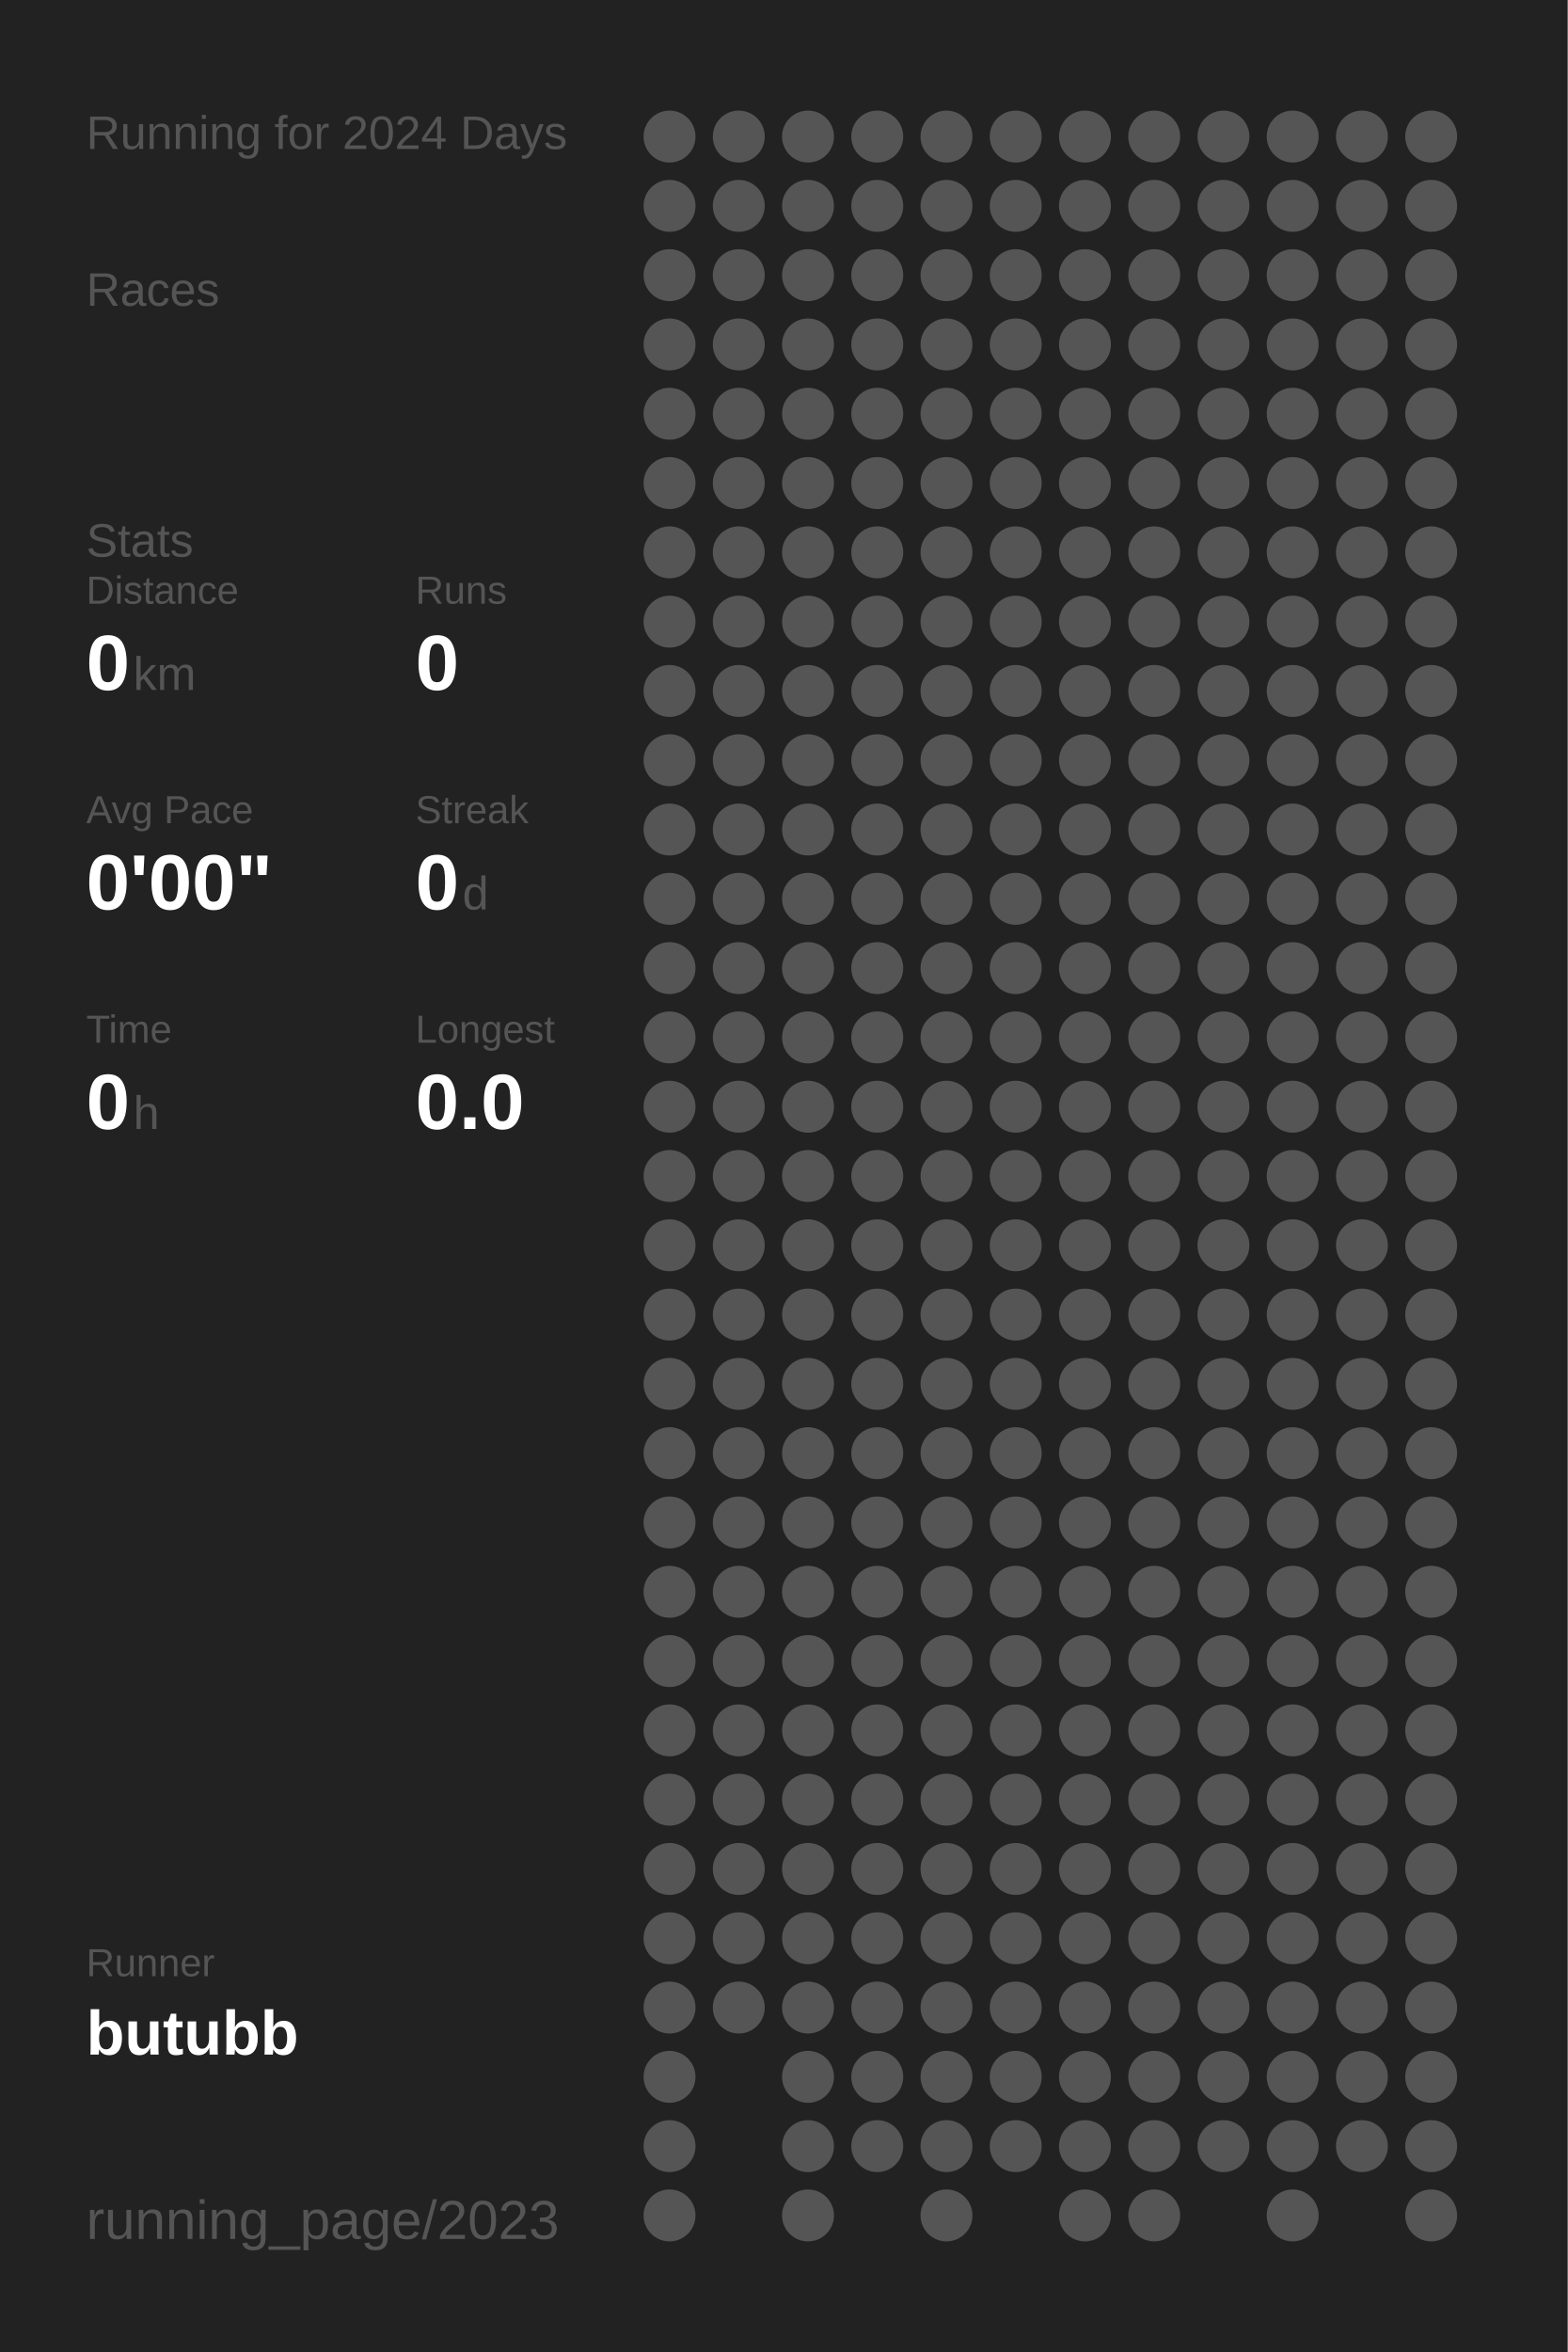
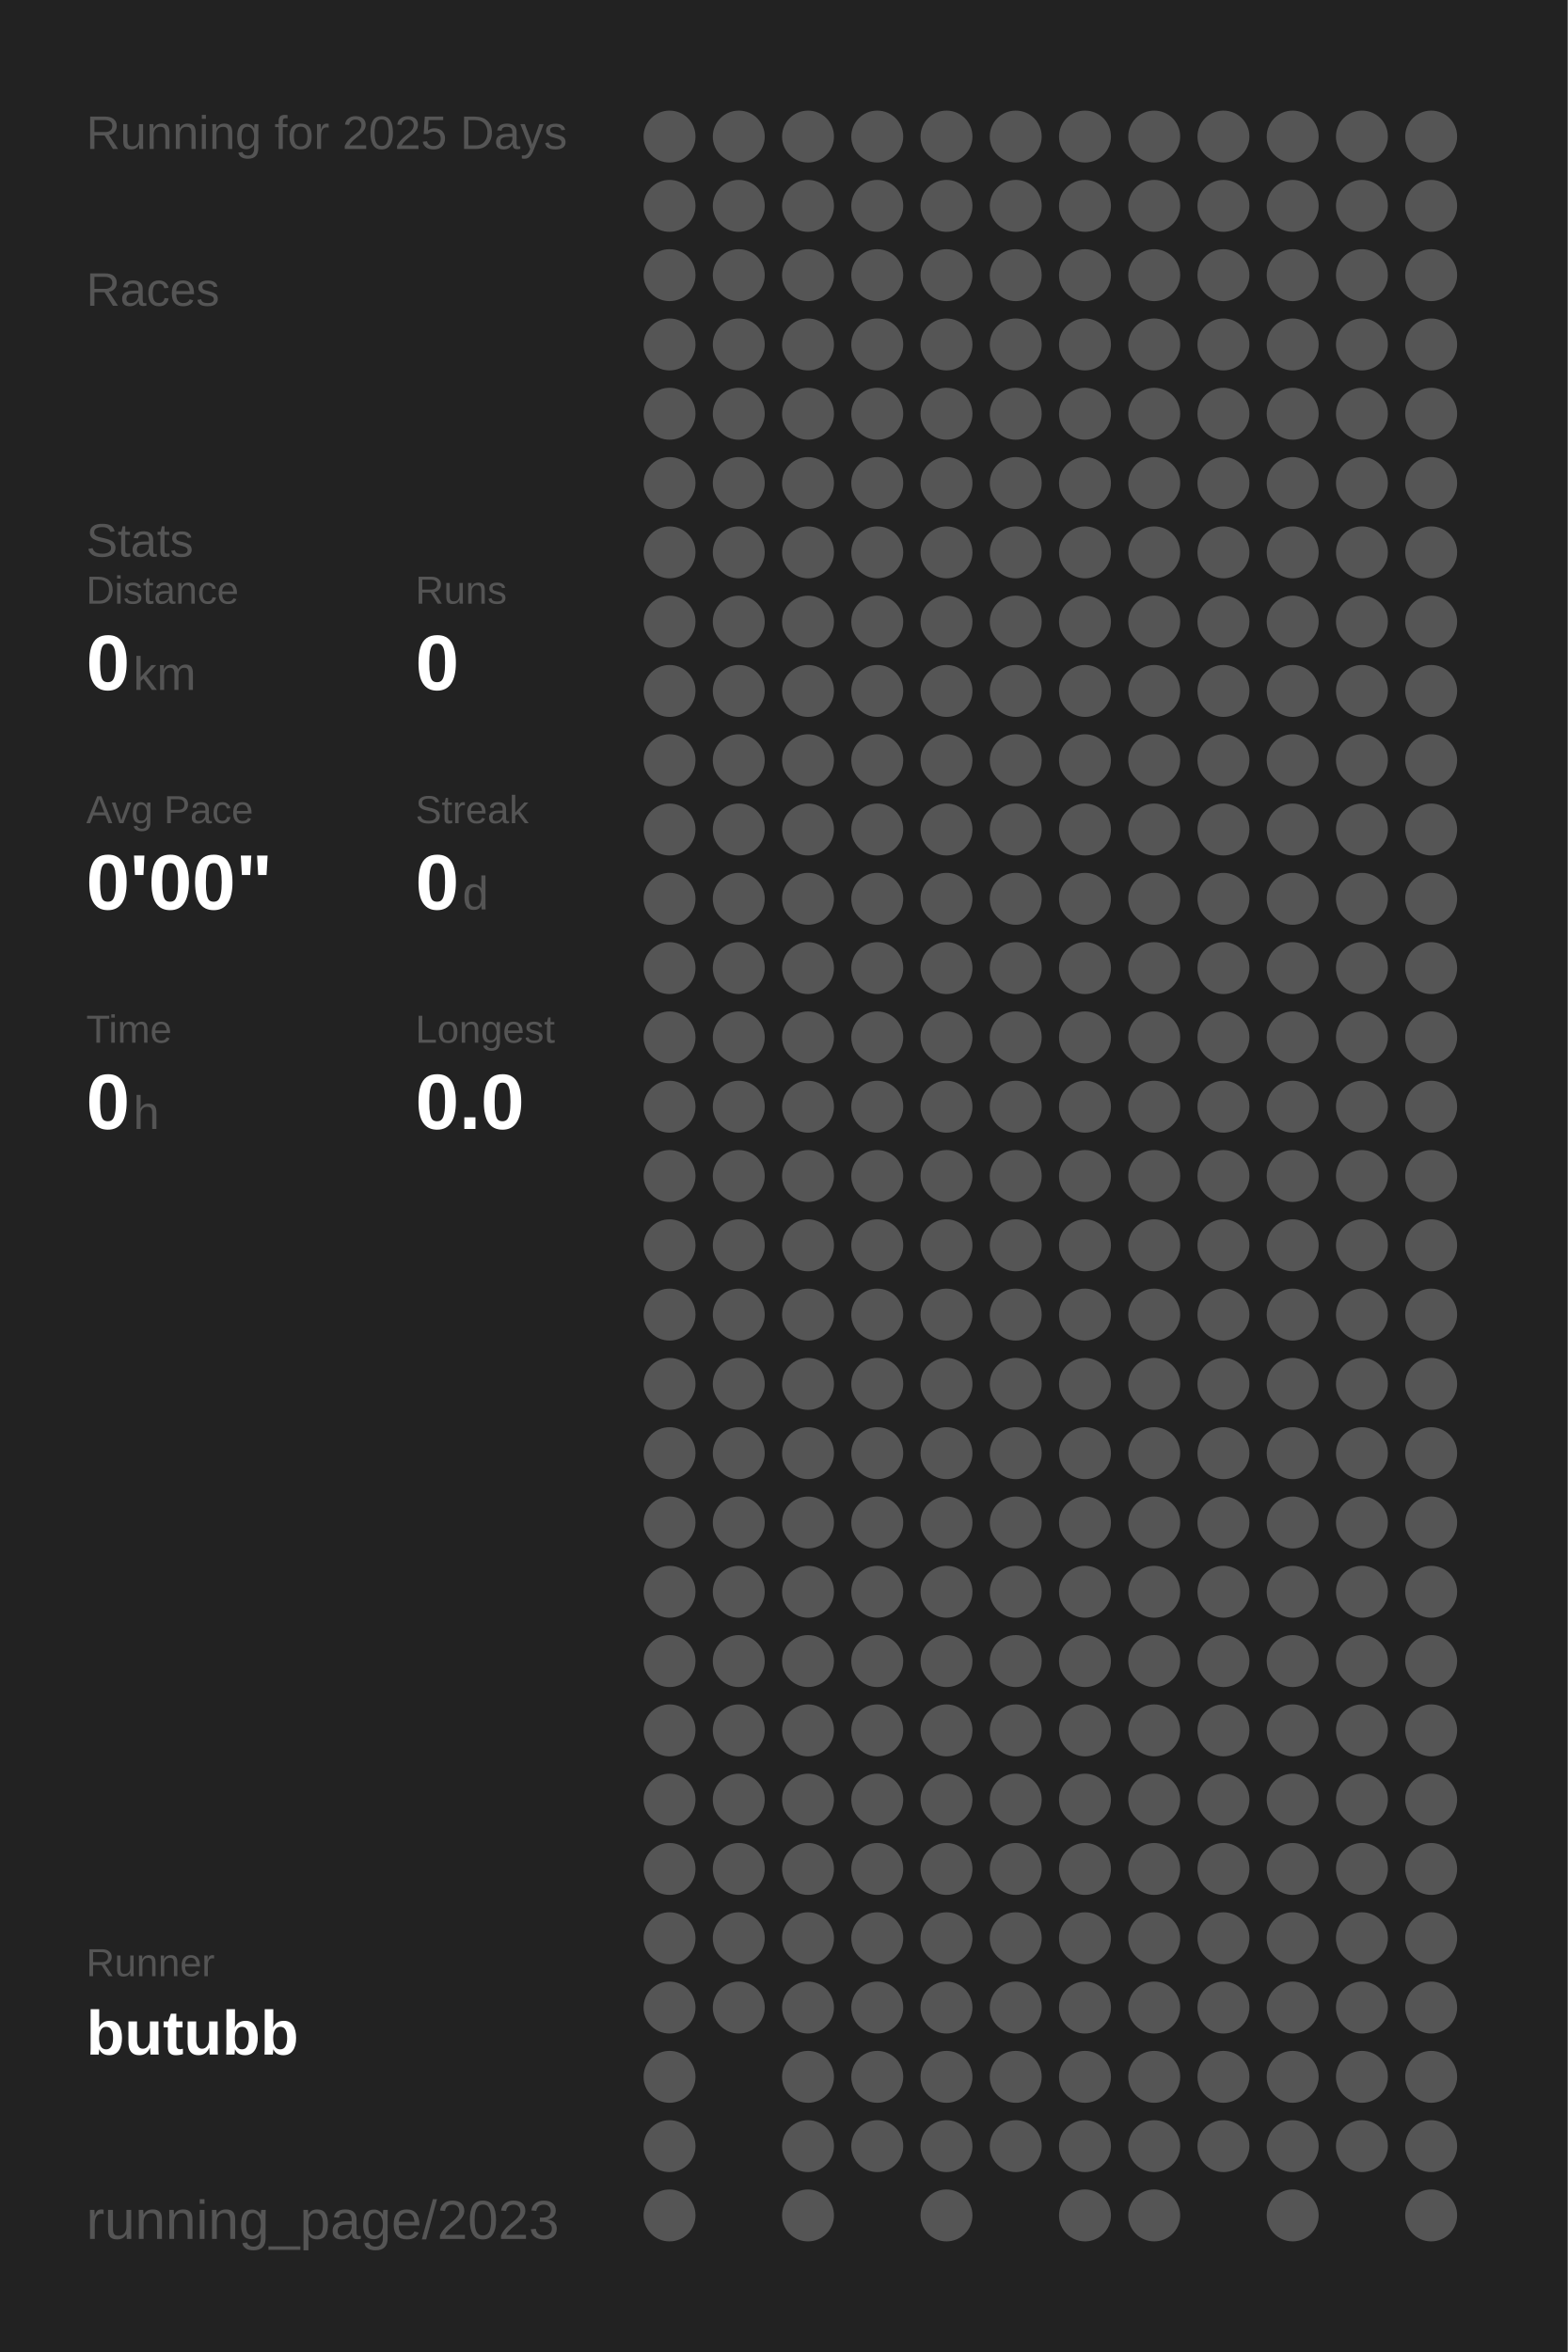
<svg xmlns="http://www.w3.org/2000/svg" baseProfile="full" height="300mm" version="1.1" viewBox="0,0,200,300" width="200mm">
  <defs />
  <rect fill="#222222" height="300" width="200" x="0" y="0" />
-   <text fill="#555555" style="font-size:6px; font-family:Arial;" x="11" y="19">Running for 2024 Days</text>
+   <text fill="#555555" style="font-size:6px; font-family:Arial;" x="11" y="19">Running for 2025 Days</text>
  <text fill="#555555" style="font-size:6px; font-family:Arial;" x="11" y="39">Races</text>
  <text fill="#555555" style="font-size:6px; font-family:Arial;" x="11" y="71">Stats</text>
  <text fill="#555555" style="font-size:5px; font-family:Arial;" x="11" y="77">Distance</text>
  <text fill="#FFFFFF" style="font-size:10px; font-family:Arial; font-weight:bold;" x="11" y="88">0</text>
  <text fill="#555555" style="font-size:6px; font-family:Arial;" x="17" y="88">km</text>
  <text fill="#555555" style="font-size:5px; font-family:Arial;" x="53" y="77">Runs</text>
  <text fill="#FFFFFF" style="font-size:10px; font-family:Arial; font-weight:bold;" x="53" y="88">0</text>
  <text fill="#555555" style="font-size:5px; font-family:Arial;" x="11" y="105">Avg Pace</text>
  <text fill="#FFFFFF" style="font-size:10px; font-family:Arial; font-weight:bold;" x="11" y="116">0'00"</text>
  <text fill="#555555" style="font-size:5px; font-family:Arial;" x="53" y="105">Streak</text>
  <text fill="#FFFFFF" style="font-size:10px; font-family:Arial; font-weight:bold;" x="53" y="116">0</text>
  <text fill="#555555" style="font-size:6px; font-family:Arial;" x="59" y="116">d</text>
  <text fill="#555555" style="font-size:5px; font-family:Arial;" x="11" y="133">Time</text>
  <text fill="#FFFFFF" style="font-size:10px; font-family:Arial; font-weight:bold;" x="11" y="144">0</text>
  <text fill="#555555" style="font-size:6px; font-family:Arial;" x="17" y="144">h</text>
  <text fill="#555555" style="font-size:5px; font-family:Arial;" x="53" y="133">Longest</text>
  <text fill="#FFFFFF" style="font-size:10px; font-family:Arial; font-weight:bold;" x="53" y="144">0.0</text>
  <text fill="#555555" style="font-size:5px; font-family:Arial;" x="11" y="252.065">Runner</text>
  <text fill="#FFFFFF" style="font-size:8px; font-family:Arial; font-weight:bold;" x="11" y="262.065">butubb</text>
  <text fill="#555555" style="font-size:7px; font-family:Arial;" x="11" y="285.581">running_page/2023</text>
  <circle cx="85.417" cy="17.419" fill="#555555" r="3.312" />
  <circle cx="85.417" cy="26.258" fill="#555555" r="3.312" />
  <circle cx="85.417" cy="35.097" fill="#555555" r="3.312" />
  <circle cx="85.417" cy="43.935" fill="#555555" r="3.312" />
  <circle cx="85.417" cy="52.774" fill="#555555" r="3.312" />
  <circle cx="85.417" cy="61.613" fill="#555555" r="3.312" />
  <circle cx="85.417" cy="70.452" fill="#555555" r="3.312" />
  <circle cx="85.417" cy="79.29" fill="#555555" r="3.312" />
  <circle cx="85.417" cy="88.129" fill="#555555" r="3.312" />
  <circle cx="85.417" cy="96.968" fill="#555555" r="3.312" />
  <circle cx="85.417" cy="105.806" fill="#555555" r="3.312" />
  <circle cx="85.417" cy="114.645" fill="#555555" r="3.312" />
  <circle cx="85.417" cy="123.484" fill="#555555" r="3.312" />
  <circle cx="85.417" cy="132.323" fill="#555555" r="3.312" />
  <circle cx="85.417" cy="141.161" fill="#555555" r="3.312" />
  <circle cx="85.417" cy="150" fill="#555555" r="3.312" />
  <circle cx="85.417" cy="158.839" fill="#555555" r="3.312" />
  <circle cx="85.417" cy="167.677" fill="#555555" r="3.312" />
  <circle cx="85.417" cy="176.516" fill="#555555" r="3.312" />
  <circle cx="85.417" cy="185.355" fill="#555555" r="3.312" />
  <circle cx="85.417" cy="194.194" fill="#555555" r="3.312" />
  <circle cx="85.417" cy="203.032" fill="#555555" r="3.312" />
  <circle cx="85.417" cy="211.871" fill="#555555" r="3.312" />
  <circle cx="85.417" cy="220.71" fill="#555555" r="3.312" />
  <circle cx="85.417" cy="229.548" fill="#555555" r="3.312" />
  <circle cx="85.417" cy="238.387" fill="#555555" r="3.312" />
  <circle cx="85.417" cy="247.226" fill="#555555" r="3.312" />
  <circle cx="85.417" cy="256.065" fill="#555555" r="3.312" />
  <circle cx="85.417" cy="264.903" fill="#555555" r="3.312" />
  <circle cx="85.417" cy="273.742" fill="#555555" r="3.312" />
  <circle cx="85.417" cy="282.581" fill="#555555" r="3.312" />
  <circle cx="94.25" cy="17.419" fill="#555555" r="3.312" />
  <circle cx="94.25" cy="26.258" fill="#555555" r="3.312" />
  <circle cx="94.25" cy="35.097" fill="#555555" r="3.312" />
  <circle cx="94.25" cy="43.935" fill="#555555" r="3.312" />
  <circle cx="94.25" cy="52.774" fill="#555555" r="3.312" />
  <circle cx="94.25" cy="61.613" fill="#555555" r="3.312" />
  <circle cx="94.25" cy="70.452" fill="#555555" r="3.312" />
  <circle cx="94.25" cy="79.29" fill="#555555" r="3.312" />
  <circle cx="94.25" cy="88.129" fill="#555555" r="3.312" />
  <circle cx="94.25" cy="96.968" fill="#555555" r="3.312" />
  <circle cx="94.25" cy="105.806" fill="#555555" r="3.312" />
  <circle cx="94.25" cy="114.645" fill="#555555" r="3.312" />
  <circle cx="94.25" cy="123.484" fill="#555555" r="3.312" />
  <circle cx="94.25" cy="132.323" fill="#555555" r="3.312" />
  <circle cx="94.25" cy="141.161" fill="#555555" r="3.312" />
  <circle cx="94.25" cy="150" fill="#555555" r="3.312" />
  <circle cx="94.25" cy="158.839" fill="#555555" r="3.312" />
  <circle cx="94.25" cy="167.677" fill="#555555" r="3.312" />
  <circle cx="94.25" cy="176.516" fill="#555555" r="3.312" />
  <circle cx="94.25" cy="185.355" fill="#555555" r="3.312" />
  <circle cx="94.25" cy="194.194" fill="#555555" r="3.312" />
  <circle cx="94.25" cy="203.032" fill="#555555" r="3.312" />
  <circle cx="94.25" cy="211.871" fill="#555555" r="3.312" />
  <circle cx="94.25" cy="220.71" fill="#555555" r="3.312" />
  <circle cx="94.25" cy="229.548" fill="#555555" r="3.312" />
  <circle cx="94.25" cy="238.387" fill="#555555" r="3.312" />
  <circle cx="94.25" cy="247.226" fill="#555555" r="3.312" />
  <circle cx="94.25" cy="256.065" fill="#555555" r="3.312" />
  <circle cx="103.083" cy="17.419" fill="#555555" r="3.312" />
  <circle cx="103.083" cy="26.258" fill="#555555" r="3.312" />
  <circle cx="103.083" cy="35.097" fill="#555555" r="3.312" />
  <circle cx="103.083" cy="43.935" fill="#555555" r="3.312" />
  <circle cx="103.083" cy="52.774" fill="#555555" r="3.312" />
  <circle cx="103.083" cy="61.613" fill="#555555" r="3.312" />
  <circle cx="103.083" cy="70.452" fill="#555555" r="3.312" />
  <circle cx="103.083" cy="79.29" fill="#555555" r="3.312" />
  <circle cx="103.083" cy="88.129" fill="#555555" r="3.312" />
  <circle cx="103.083" cy="96.968" fill="#555555" r="3.312" />
  <circle cx="103.083" cy="105.806" fill="#555555" r="3.312" />
  <circle cx="103.083" cy="114.645" fill="#555555" r="3.312" />
  <circle cx="103.083" cy="123.484" fill="#555555" r="3.312" />
  <circle cx="103.083" cy="132.323" fill="#555555" r="3.312" />
  <circle cx="103.083" cy="141.161" fill="#555555" r="3.312" />
  <circle cx="103.083" cy="150" fill="#555555" r="3.312" />
  <circle cx="103.083" cy="158.839" fill="#555555" r="3.312" />
  <circle cx="103.083" cy="167.677" fill="#555555" r="3.312" />
  <circle cx="103.083" cy="176.516" fill="#555555" r="3.312" />
  <circle cx="103.083" cy="185.355" fill="#555555" r="3.312" />
  <circle cx="103.083" cy="194.194" fill="#555555" r="3.312" />
  <circle cx="103.083" cy="203.032" fill="#555555" r="3.312" />
  <circle cx="103.083" cy="211.871" fill="#555555" r="3.312" />
  <circle cx="103.083" cy="220.71" fill="#555555" r="3.312" />
  <circle cx="103.083" cy="229.548" fill="#555555" r="3.312" />
  <circle cx="103.083" cy="238.387" fill="#555555" r="3.312" />
  <circle cx="103.083" cy="247.226" fill="#555555" r="3.312" />
  <circle cx="103.083" cy="256.065" fill="#555555" r="3.312" />
  <circle cx="103.083" cy="264.903" fill="#555555" r="3.312" />
  <circle cx="103.083" cy="273.742" fill="#555555" r="3.312" />
  <circle cx="103.083" cy="282.581" fill="#555555" r="3.312" />
  <circle cx="111.917" cy="17.419" fill="#555555" r="3.312" />
  <circle cx="111.917" cy="26.258" fill="#555555" r="3.312" />
  <circle cx="111.917" cy="35.097" fill="#555555" r="3.312" />
  <circle cx="111.917" cy="43.935" fill="#555555" r="3.312" />
  <circle cx="111.917" cy="52.774" fill="#555555" r="3.312" />
  <circle cx="111.917" cy="61.613" fill="#555555" r="3.312" />
  <circle cx="111.917" cy="70.452" fill="#555555" r="3.312" />
  <circle cx="111.917" cy="79.29" fill="#555555" r="3.312" />
  <circle cx="111.917" cy="88.129" fill="#555555" r="3.312" />
  <circle cx="111.917" cy="96.968" fill="#555555" r="3.312" />
  <circle cx="111.917" cy="105.806" fill="#555555" r="3.312" />
  <circle cx="111.917" cy="114.645" fill="#555555" r="3.312" />
  <circle cx="111.917" cy="123.484" fill="#555555" r="3.312" />
  <circle cx="111.917" cy="132.323" fill="#555555" r="3.312" />
  <circle cx="111.917" cy="141.161" fill="#555555" r="3.312" />
  <circle cx="111.917" cy="150" fill="#555555" r="3.312" />
  <circle cx="111.917" cy="158.839" fill="#555555" r="3.312" />
  <circle cx="111.917" cy="167.677" fill="#555555" r="3.312" />
  <circle cx="111.917" cy="176.516" fill="#555555" r="3.312" />
  <circle cx="111.917" cy="185.355" fill="#555555" r="3.312" />
  <circle cx="111.917" cy="194.194" fill="#555555" r="3.312" />
  <circle cx="111.917" cy="203.032" fill="#555555" r="3.312" />
  <circle cx="111.917" cy="211.871" fill="#555555" r="3.312" />
  <circle cx="111.917" cy="220.71" fill="#555555" r="3.312" />
  <circle cx="111.917" cy="229.548" fill="#555555" r="3.312" />
  <circle cx="111.917" cy="238.387" fill="#555555" r="3.312" />
  <circle cx="111.917" cy="247.226" fill="#555555" r="3.312" />
  <circle cx="111.917" cy="256.065" fill="#555555" r="3.312" />
  <circle cx="111.917" cy="264.903" fill="#555555" r="3.312" />
  <circle cx="111.917" cy="273.742" fill="#555555" r="3.312" />
  <circle cx="120.75" cy="17.419" fill="#555555" r="3.312" />
  <circle cx="120.75" cy="26.258" fill="#555555" r="3.312" />
  <circle cx="120.75" cy="35.097" fill="#555555" r="3.312" />
  <circle cx="120.75" cy="43.935" fill="#555555" r="3.312" />
  <circle cx="120.75" cy="52.774" fill="#555555" r="3.312" />
  <circle cx="120.75" cy="61.613" fill="#555555" r="3.312" />
  <circle cx="120.75" cy="70.452" fill="#555555" r="3.312" />
  <circle cx="120.75" cy="79.29" fill="#555555" r="3.312" />
  <circle cx="120.75" cy="88.129" fill="#555555" r="3.312" />
  <circle cx="120.75" cy="96.968" fill="#555555" r="3.312" />
  <circle cx="120.75" cy="105.806" fill="#555555" r="3.312" />
  <circle cx="120.75" cy="114.645" fill="#555555" r="3.312" />
  <circle cx="120.75" cy="123.484" fill="#555555" r="3.312" />
  <circle cx="120.75" cy="132.323" fill="#555555" r="3.312" />
  <circle cx="120.75" cy="141.161" fill="#555555" r="3.312" />
  <circle cx="120.75" cy="150" fill="#555555" r="3.312" />
  <circle cx="120.75" cy="158.839" fill="#555555" r="3.312" />
  <circle cx="120.75" cy="167.677" fill="#555555" r="3.312" />
  <circle cx="120.75" cy="176.516" fill="#555555" r="3.312" />
  <circle cx="120.75" cy="185.355" fill="#555555" r="3.312" />
  <circle cx="120.75" cy="194.194" fill="#555555" r="3.312" />
  <circle cx="120.75" cy="203.032" fill="#555555" r="3.312" />
  <circle cx="120.75" cy="211.871" fill="#555555" r="3.312" />
  <circle cx="120.75" cy="220.71" fill="#555555" r="3.312" />
  <circle cx="120.75" cy="229.548" fill="#555555" r="3.312" />
  <circle cx="120.75" cy="238.387" fill="#555555" r="3.312" />
  <circle cx="120.75" cy="247.226" fill="#555555" r="3.312" />
  <circle cx="120.75" cy="256.065" fill="#555555" r="3.312" />
  <circle cx="120.75" cy="264.903" fill="#555555" r="3.312" />
  <circle cx="120.75" cy="273.742" fill="#555555" r="3.312" />
  <circle cx="120.75" cy="282.581" fill="#555555" r="3.312" />
  <circle cx="129.583" cy="17.419" fill="#555555" r="3.312" />
  <circle cx="129.583" cy="26.258" fill="#555555" r="3.312" />
  <circle cx="129.583" cy="35.097" fill="#555555" r="3.312" />
  <circle cx="129.583" cy="43.935" fill="#555555" r="3.312" />
  <circle cx="129.583" cy="52.774" fill="#555555" r="3.312" />
  <circle cx="129.583" cy="61.613" fill="#555555" r="3.312" />
  <circle cx="129.583" cy="70.452" fill="#555555" r="3.312" />
  <circle cx="129.583" cy="79.29" fill="#555555" r="3.312" />
  <circle cx="129.583" cy="88.129" fill="#555555" r="3.312" />
  <circle cx="129.583" cy="96.968" fill="#555555" r="3.312" />
  <circle cx="129.583" cy="105.806" fill="#555555" r="3.312" />
  <circle cx="129.583" cy="114.645" fill="#555555" r="3.312" />
  <circle cx="129.583" cy="123.484" fill="#555555" r="3.312" />
  <circle cx="129.583" cy="132.323" fill="#555555" r="3.312" />
  <circle cx="129.583" cy="141.161" fill="#555555" r="3.312" />
  <circle cx="129.583" cy="150" fill="#555555" r="3.312" />
  <circle cx="129.583" cy="158.839" fill="#555555" r="3.312" />
  <circle cx="129.583" cy="167.677" fill="#555555" r="3.312" />
  <circle cx="129.583" cy="176.516" fill="#555555" r="3.312" />
  <circle cx="129.583" cy="185.355" fill="#555555" r="3.312" />
  <circle cx="129.583" cy="194.194" fill="#555555" r="3.312" />
  <circle cx="129.583" cy="203.032" fill="#555555" r="3.312" />
  <circle cx="129.583" cy="211.871" fill="#555555" r="3.312" />
  <circle cx="129.583" cy="220.71" fill="#555555" r="3.312" />
  <circle cx="129.583" cy="229.548" fill="#555555" r="3.312" />
  <circle cx="129.583" cy="238.387" fill="#555555" r="3.312" />
  <circle cx="129.583" cy="247.226" fill="#555555" r="3.312" />
  <circle cx="129.583" cy="256.065" fill="#555555" r="3.312" />
  <circle cx="129.583" cy="264.903" fill="#555555" r="3.312" />
  <circle cx="129.583" cy="273.742" fill="#555555" r="3.312" />
  <circle cx="138.417" cy="17.419" fill="#555555" r="3.312" />
  <circle cx="138.417" cy="26.258" fill="#555555" r="3.312" />
  <circle cx="138.417" cy="35.097" fill="#555555" r="3.312" />
  <circle cx="138.417" cy="43.935" fill="#555555" r="3.312" />
  <circle cx="138.417" cy="52.774" fill="#555555" r="3.312" />
  <circle cx="138.417" cy="61.613" fill="#555555" r="3.312" />
  <circle cx="138.417" cy="70.452" fill="#555555" r="3.312" />
  <circle cx="138.417" cy="79.29" fill="#555555" r="3.312" />
  <circle cx="138.417" cy="88.129" fill="#555555" r="3.312" />
  <circle cx="138.417" cy="96.968" fill="#555555" r="3.312" />
  <circle cx="138.417" cy="105.806" fill="#555555" r="3.312" />
  <circle cx="138.417" cy="114.645" fill="#555555" r="3.312" />
  <circle cx="138.417" cy="123.484" fill="#555555" r="3.312" />
  <circle cx="138.417" cy="132.323" fill="#555555" r="3.312" />
  <circle cx="138.417" cy="141.161" fill="#555555" r="3.312" />
  <circle cx="138.417" cy="150" fill="#555555" r="3.312" />
  <circle cx="138.417" cy="158.839" fill="#555555" r="3.312" />
  <circle cx="138.417" cy="167.677" fill="#555555" r="3.312" />
  <circle cx="138.417" cy="176.516" fill="#555555" r="3.312" />
  <circle cx="138.417" cy="185.355" fill="#555555" r="3.312" />
  <circle cx="138.417" cy="194.194" fill="#555555" r="3.312" />
  <circle cx="138.417" cy="203.032" fill="#555555" r="3.312" />
  <circle cx="138.417" cy="211.871" fill="#555555" r="3.312" />
  <circle cx="138.417" cy="220.71" fill="#555555" r="3.312" />
  <circle cx="138.417" cy="229.548" fill="#555555" r="3.312" />
  <circle cx="138.417" cy="238.387" fill="#555555" r="3.312" />
  <circle cx="138.417" cy="247.226" fill="#555555" r="3.312" />
  <circle cx="138.417" cy="256.065" fill="#555555" r="3.312" />
  <circle cx="138.417" cy="264.903" fill="#555555" r="3.312" />
  <circle cx="138.417" cy="273.742" fill="#555555" r="3.312" />
  <circle cx="138.417" cy="282.581" fill="#555555" r="3.312" />
  <circle cx="147.25" cy="17.419" fill="#555555" r="3.312" />
  <circle cx="147.25" cy="26.258" fill="#555555" r="3.312" />
  <circle cx="147.25" cy="35.097" fill="#555555" r="3.312" />
  <circle cx="147.25" cy="43.935" fill="#555555" r="3.312" />
  <circle cx="147.25" cy="52.774" fill="#555555" r="3.312" />
  <circle cx="147.25" cy="61.613" fill="#555555" r="3.312" />
  <circle cx="147.25" cy="70.452" fill="#555555" r="3.312" />
  <circle cx="147.25" cy="79.29" fill="#555555" r="3.312" />
  <circle cx="147.25" cy="88.129" fill="#555555" r="3.312" />
  <circle cx="147.25" cy="96.968" fill="#555555" r="3.312" />
  <circle cx="147.25" cy="105.806" fill="#555555" r="3.312" />
  <circle cx="147.25" cy="114.645" fill="#555555" r="3.312" />
  <circle cx="147.25" cy="123.484" fill="#555555" r="3.312" />
  <circle cx="147.25" cy="132.323" fill="#555555" r="3.312" />
  <circle cx="147.25" cy="141.161" fill="#555555" r="3.312" />
  <circle cx="147.25" cy="150" fill="#555555" r="3.312" />
  <circle cx="147.25" cy="158.839" fill="#555555" r="3.312" />
  <circle cx="147.25" cy="167.677" fill="#555555" r="3.312" />
  <circle cx="147.25" cy="176.516" fill="#555555" r="3.312" />
  <circle cx="147.25" cy="185.355" fill="#555555" r="3.312" />
  <circle cx="147.25" cy="194.194" fill="#555555" r="3.312" />
  <circle cx="147.25" cy="203.032" fill="#555555" r="3.312" />
  <circle cx="147.25" cy="211.871" fill="#555555" r="3.312" />
  <circle cx="147.25" cy="220.71" fill="#555555" r="3.312" />
  <circle cx="147.25" cy="229.548" fill="#555555" r="3.312" />
  <circle cx="147.25" cy="238.387" fill="#555555" r="3.312" />
  <circle cx="147.25" cy="247.226" fill="#555555" r="3.312" />
  <circle cx="147.25" cy="256.065" fill="#555555" r="3.312" />
  <circle cx="147.25" cy="264.903" fill="#555555" r="3.312" />
  <circle cx="147.25" cy="273.742" fill="#555555" r="3.312" />
  <circle cx="147.25" cy="282.581" fill="#555555" r="3.312" />
  <circle cx="156.083" cy="17.419" fill="#555555" r="3.312" />
  <circle cx="156.083" cy="26.258" fill="#555555" r="3.312" />
  <circle cx="156.083" cy="35.097" fill="#555555" r="3.312" />
  <circle cx="156.083" cy="43.935" fill="#555555" r="3.312" />
  <circle cx="156.083" cy="52.774" fill="#555555" r="3.312" />
  <circle cx="156.083" cy="61.613" fill="#555555" r="3.312" />
  <circle cx="156.083" cy="70.452" fill="#555555" r="3.312" />
  <circle cx="156.083" cy="79.29" fill="#555555" r="3.312" />
  <circle cx="156.083" cy="88.129" fill="#555555" r="3.312" />
  <circle cx="156.083" cy="96.968" fill="#555555" r="3.312" />
  <circle cx="156.083" cy="105.806" fill="#555555" r="3.312" />
  <circle cx="156.083" cy="114.645" fill="#555555" r="3.312" />
  <circle cx="156.083" cy="123.484" fill="#555555" r="3.312" />
  <circle cx="156.083" cy="132.323" fill="#555555" r="3.312" />
  <circle cx="156.083" cy="141.161" fill="#555555" r="3.312" />
  <circle cx="156.083" cy="150" fill="#555555" r="3.312" />
  <circle cx="156.083" cy="158.839" fill="#555555" r="3.312" />
  <circle cx="156.083" cy="167.677" fill="#555555" r="3.312" />
  <circle cx="156.083" cy="176.516" fill="#555555" r="3.312" />
  <circle cx="156.083" cy="185.355" fill="#555555" r="3.312" />
  <circle cx="156.083" cy="194.194" fill="#555555" r="3.312" />
  <circle cx="156.083" cy="203.032" fill="#555555" r="3.312" />
  <circle cx="156.083" cy="211.871" fill="#555555" r="3.312" />
  <circle cx="156.083" cy="220.71" fill="#555555" r="3.312" />
  <circle cx="156.083" cy="229.548" fill="#555555" r="3.312" />
  <circle cx="156.083" cy="238.387" fill="#555555" r="3.312" />
  <circle cx="156.083" cy="247.226" fill="#555555" r="3.312" />
  <circle cx="156.083" cy="256.065" fill="#555555" r="3.312" />
  <circle cx="156.083" cy="264.903" fill="#555555" r="3.312" />
  <circle cx="156.083" cy="273.742" fill="#555555" r="3.312" />
  <circle cx="164.917" cy="17.419" fill="#555555" r="3.312" />
  <circle cx="164.917" cy="26.258" fill="#555555" r="3.312" />
  <circle cx="164.917" cy="35.097" fill="#555555" r="3.312" />
  <circle cx="164.917" cy="43.935" fill="#555555" r="3.312" />
  <circle cx="164.917" cy="52.774" fill="#555555" r="3.312" />
  <circle cx="164.917" cy="61.613" fill="#555555" r="3.312" />
  <circle cx="164.917" cy="70.452" fill="#555555" r="3.312" />
  <circle cx="164.917" cy="79.29" fill="#555555" r="3.312" />
  <circle cx="164.917" cy="88.129" fill="#555555" r="3.312" />
  <circle cx="164.917" cy="96.968" fill="#555555" r="3.312" />
  <circle cx="164.917" cy="105.806" fill="#555555" r="3.312" />
  <circle cx="164.917" cy="114.645" fill="#555555" r="3.312" />
  <circle cx="164.917" cy="123.484" fill="#555555" r="3.312" />
  <circle cx="164.917" cy="132.323" fill="#555555" r="3.312" />
  <circle cx="164.917" cy="141.161" fill="#555555" r="3.312" />
  <circle cx="164.917" cy="150" fill="#555555" r="3.312" />
  <circle cx="164.917" cy="158.839" fill="#555555" r="3.312" />
  <circle cx="164.917" cy="167.677" fill="#555555" r="3.312" />
  <circle cx="164.917" cy="176.516" fill="#555555" r="3.312" />
  <circle cx="164.917" cy="185.355" fill="#555555" r="3.312" />
  <circle cx="164.917" cy="194.194" fill="#555555" r="3.312" />
  <circle cx="164.917" cy="203.032" fill="#555555" r="3.312" />
  <circle cx="164.917" cy="211.871" fill="#555555" r="3.312" />
  <circle cx="164.917" cy="220.71" fill="#555555" r="3.312" />
  <circle cx="164.917" cy="229.548" fill="#555555" r="3.312" />
  <circle cx="164.917" cy="238.387" fill="#555555" r="3.312" />
  <circle cx="164.917" cy="247.226" fill="#555555" r="3.312" />
  <circle cx="164.917" cy="256.065" fill="#555555" r="3.312" />
  <circle cx="164.917" cy="264.903" fill="#555555" r="3.312" />
  <circle cx="164.917" cy="273.742" fill="#555555" r="3.312" />
  <circle cx="164.917" cy="282.581" fill="#555555" r="3.312" />
  <circle cx="173.75" cy="17.419" fill="#555555" r="3.312" />
  <circle cx="173.75" cy="26.258" fill="#555555" r="3.312" />
  <circle cx="173.75" cy="35.097" fill="#555555" r="3.312" />
  <circle cx="173.75" cy="43.935" fill="#555555" r="3.312" />
  <circle cx="173.75" cy="52.774" fill="#555555" r="3.312" />
  <circle cx="173.75" cy="61.613" fill="#555555" r="3.312" />
  <circle cx="173.75" cy="70.452" fill="#555555" r="3.312" />
  <circle cx="173.75" cy="79.29" fill="#555555" r="3.312" />
  <circle cx="173.75" cy="88.129" fill="#555555" r="3.312" />
  <circle cx="173.75" cy="96.968" fill="#555555" r="3.312" />
  <circle cx="173.75" cy="105.806" fill="#555555" r="3.312" />
  <circle cx="173.75" cy="114.645" fill="#555555" r="3.312" />
  <circle cx="173.75" cy="123.484" fill="#555555" r="3.312" />
  <circle cx="173.75" cy="132.323" fill="#555555" r="3.312" />
  <circle cx="173.75" cy="141.161" fill="#555555" r="3.312" />
  <circle cx="173.75" cy="150" fill="#555555" r="3.312" />
  <circle cx="173.75" cy="158.839" fill="#555555" r="3.312" />
  <circle cx="173.75" cy="167.677" fill="#555555" r="3.312" />
  <circle cx="173.75" cy="176.516" fill="#555555" r="3.312" />
  <circle cx="173.75" cy="185.355" fill="#555555" r="3.312" />
  <circle cx="173.75" cy="194.194" fill="#555555" r="3.312" />
  <circle cx="173.75" cy="203.032" fill="#555555" r="3.312" />
  <circle cx="173.75" cy="211.871" fill="#555555" r="3.312" />
  <circle cx="173.75" cy="220.71" fill="#555555" r="3.312" />
  <circle cx="173.75" cy="229.548" fill="#555555" r="3.312" />
  <circle cx="173.75" cy="238.387" fill="#555555" r="3.312" />
  <circle cx="173.75" cy="247.226" fill="#555555" r="3.312" />
  <circle cx="173.75" cy="256.065" fill="#555555" r="3.312" />
  <circle cx="173.75" cy="264.903" fill="#555555" r="3.312" />
  <circle cx="173.75" cy="273.742" fill="#555555" r="3.312" />
  <circle cx="182.583" cy="17.419" fill="#555555" r="3.312" />
  <circle cx="182.583" cy="26.258" fill="#555555" r="3.312" />
  <circle cx="182.583" cy="35.097" fill="#555555" r="3.312" />
  <circle cx="182.583" cy="43.935" fill="#555555" r="3.312" />
  <circle cx="182.583" cy="52.774" fill="#555555" r="3.312" />
  <circle cx="182.583" cy="61.613" fill="#555555" r="3.312" />
  <circle cx="182.583" cy="70.452" fill="#555555" r="3.312" />
  <circle cx="182.583" cy="79.29" fill="#555555" r="3.312" />
  <circle cx="182.583" cy="88.129" fill="#555555" r="3.312" />
  <circle cx="182.583" cy="96.968" fill="#555555" r="3.312" />
  <circle cx="182.583" cy="105.806" fill="#555555" r="3.312" />
  <circle cx="182.583" cy="114.645" fill="#555555" r="3.312" />
  <circle cx="182.583" cy="123.484" fill="#555555" r="3.312" />
  <circle cx="182.583" cy="132.323" fill="#555555" r="3.312" />
  <circle cx="182.583" cy="141.161" fill="#555555" r="3.312" />
  <circle cx="182.583" cy="150" fill="#555555" r="3.312" />
  <circle cx="182.583" cy="158.839" fill="#555555" r="3.312" />
  <circle cx="182.583" cy="167.677" fill="#555555" r="3.312" />
  <circle cx="182.583" cy="176.516" fill="#555555" r="3.312" />
  <circle cx="182.583" cy="185.355" fill="#555555" r="3.312" />
  <circle cx="182.583" cy="194.194" fill="#555555" r="3.312" />
  <circle cx="182.583" cy="203.032" fill="#555555" r="3.312" />
  <circle cx="182.583" cy="211.871" fill="#555555" r="3.312" />
  <circle cx="182.583" cy="220.71" fill="#555555" r="3.312" />
  <circle cx="182.583" cy="229.548" fill="#555555" r="3.312" />
  <circle cx="182.583" cy="238.387" fill="#555555" r="3.312" />
  <circle cx="182.583" cy="247.226" fill="#555555" r="3.312" />
  <circle cx="182.583" cy="256.065" fill="#555555" r="3.312" />
  <circle cx="182.583" cy="264.903" fill="#555555" r="3.312" />
  <circle cx="182.583" cy="273.742" fill="#555555" r="3.312" />
  <circle cx="182.583" cy="282.581" fill="#555555" r="3.312" />
</svg>
